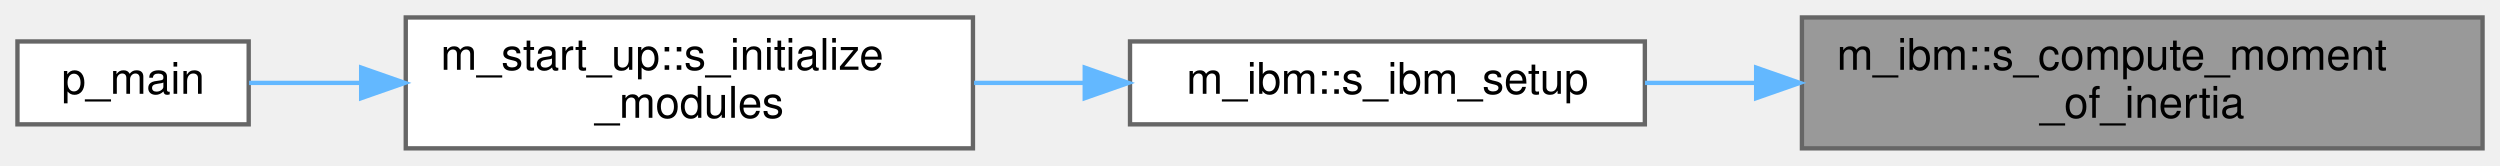
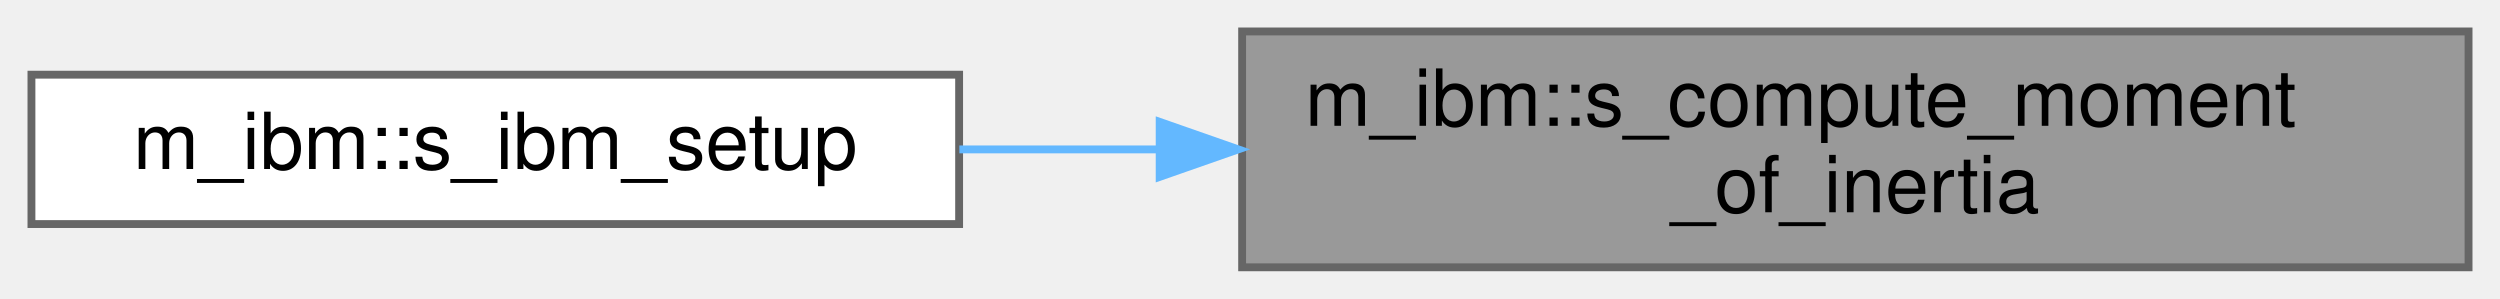
- <svg xmlns="http://www.w3.org/2000/svg" xmlns:xlink="http://www.w3.org/1999/xlink" width="573pt" height="38pt" viewBox="0.00 0.00 573.00 38.00">
+ <svg xmlns="http://www.w3.org/2000/svg" xmlns:xlink="http://www.w3.org/1999/xlink" width="318pt" height="38pt" viewBox="0.00 0.00 318.00 38.00">
  <g id="graph0" class="graph" transform="scale(1 1) rotate(0) translate(4 34)">
    <g id="Node000001" class="node">
      <g id="a_Node000001">
        <a xlink:title="Computes the moment of inertia for an immersed boundary.">
-           <polygon fill="#999999" stroke="#666666" points="565,-30 409,-30 409,0 565,0 565,-30" />
-           <text text-anchor="start" x="417" y="-18" font-family="Helvetica,sans-Serif" font-size="10.00">m_ibm::s_compute_moment</text>
-           <text text-anchor="middle" x="487" y="-7" font-family="Helvetica,sans-Serif" font-size="10.00">_of_inertia</text>
+           <polygon fill="#999999" stroke="#666666" points="310,-30 154,-30 154,0 310,0 310,-30" />
+           <text text-anchor="start" x="162" y="-18" font-family="Helvetica,sans-Serif" font-size="10.00">m_ibm::s_compute_moment</text>
+           <text text-anchor="middle" x="232" y="-7" font-family="Helvetica,sans-Serif" font-size="10.00">_of_inertia</text>
        </a>
      </g>
    </g>
    <g id="Node000002" class="node">
      <g id="a_Node000002">
        <a xlink:href="namespacem__ibm.html#a14f4b0cb1d4933c3e8e0a30f301da3ad" target="_top" xlink:title="Initializes the values of various IBM variables, such as ghost points and image points.">
-           <polygon fill="white" stroke="#666666" points="373,-24.5 255,-24.5 255,-5.5 373,-5.5 373,-24.5" />
-           <text text-anchor="middle" x="314" y="-12.5" font-family="Helvetica,sans-Serif" font-size="10.00">m_ibm::s_ibm_setup</text>
+           <polygon fill="white" stroke="#666666" points="118,-24.5 0,-24.5 0,-5.5 118,-5.5 118,-24.5" />
+           <text text-anchor="middle" x="59" y="-12.5" font-family="Helvetica,sans-Serif" font-size="10.00">m_ibm::s_ibm_setup</text>
        </a>
      </g>
    </g>
    <g id="edge1_Node000001_Node000002" class="edge">
      <g id="a_edge1_Node000001_Node000002">
        <a xlink:title=" ">
-           <path fill="none" stroke="#63b8ff" d="M398.41,-15C389.8,-15 381.23,-15 373.03,-15" />
-           <polygon fill="#63b8ff" stroke="#63b8ff" points="398.51,-18.5 408.51,-15 398.51,-11.5 398.51,-18.5" />
-         </a>
-       </g>
-     </g>
-     <g id="Node000003" class="node">
-       <g id="a_Node000003">
-         <a xlink:href="namespacem__start__up.html#a1fb7a3f9d412acd2a9cbcfe8b45006dd" target="_top" xlink:title="Initialize all simulation sub-modules in the required dependency order.">
-           <polygon fill="white" stroke="#666666" points="219,-30 89,-30 89,0 219,0 219,-30" />
-           <text text-anchor="start" x="97" y="-18" font-family="Helvetica,sans-Serif" font-size="10.00">m_start_up::s_initialize</text>
-           <text text-anchor="middle" x="154" y="-7" font-family="Helvetica,sans-Serif" font-size="10.00">_modules</text>
-         </a>
-       </g>
-     </g>
-     <g id="edge2_Node000002_Node000003" class="edge">
-       <g id="a_edge2_Node000002_Node000003">
-         <a xlink:title=" ">
-           <path fill="none" stroke="#63b8ff" d="M244.5,-15C236.12,-15 227.57,-15 219.26,-15" />
-           <polygon fill="#63b8ff" stroke="#63b8ff" points="244.62,-18.5 254.62,-15 244.62,-11.5 244.62,-18.5" />
-         </a>
-       </g>
-     </g>
-     <g id="Node000004" class="node">
-       <g id="a_Node000004">
-         <a xlink:href="p__main_8fpp_8f90.html#aeec10ee8e2940c953967da3e374e1579" target="_top" xlink:title="Quasi-conservative, shock- and interface- capturing finite-volume scheme for the multicomponent Navie...">
-           <polygon fill="white" stroke="#666666" points="53,-24.5 0,-24.5 0,-5.5 53,-5.5 53,-24.5" />
-           <text text-anchor="middle" x="26.5" y="-12.5" font-family="Helvetica,sans-Serif" font-size="10.00">p_main</text>
-         </a>
-       </g>
-     </g>
-     <g id="edge3_Node000003_Node000004" class="edge">
-       <g id="a_edge3_Node000003_Node000004">
-         <a xlink:title=" ">
-           <path fill="none" stroke="#63b8ff" d="M78.74,-15C69.58,-15 60.76,-15 53.09,-15" />
-           <polygon fill="#63b8ff" stroke="#63b8ff" points="78.78,-18.5 88.78,-15 78.78,-11.5 78.78,-18.5" />
+           <path fill="none" stroke="#63b8ff" d="M143.41,-15C134.8,-15 126.23,-15 118.03,-15" />
+           <polygon fill="#63b8ff" stroke="#63b8ff" points="143.51,-18.5 153.51,-15 143.51,-11.5 143.51,-18.5" />
        </a>
      </g>
    </g>
  </g>
</svg>
